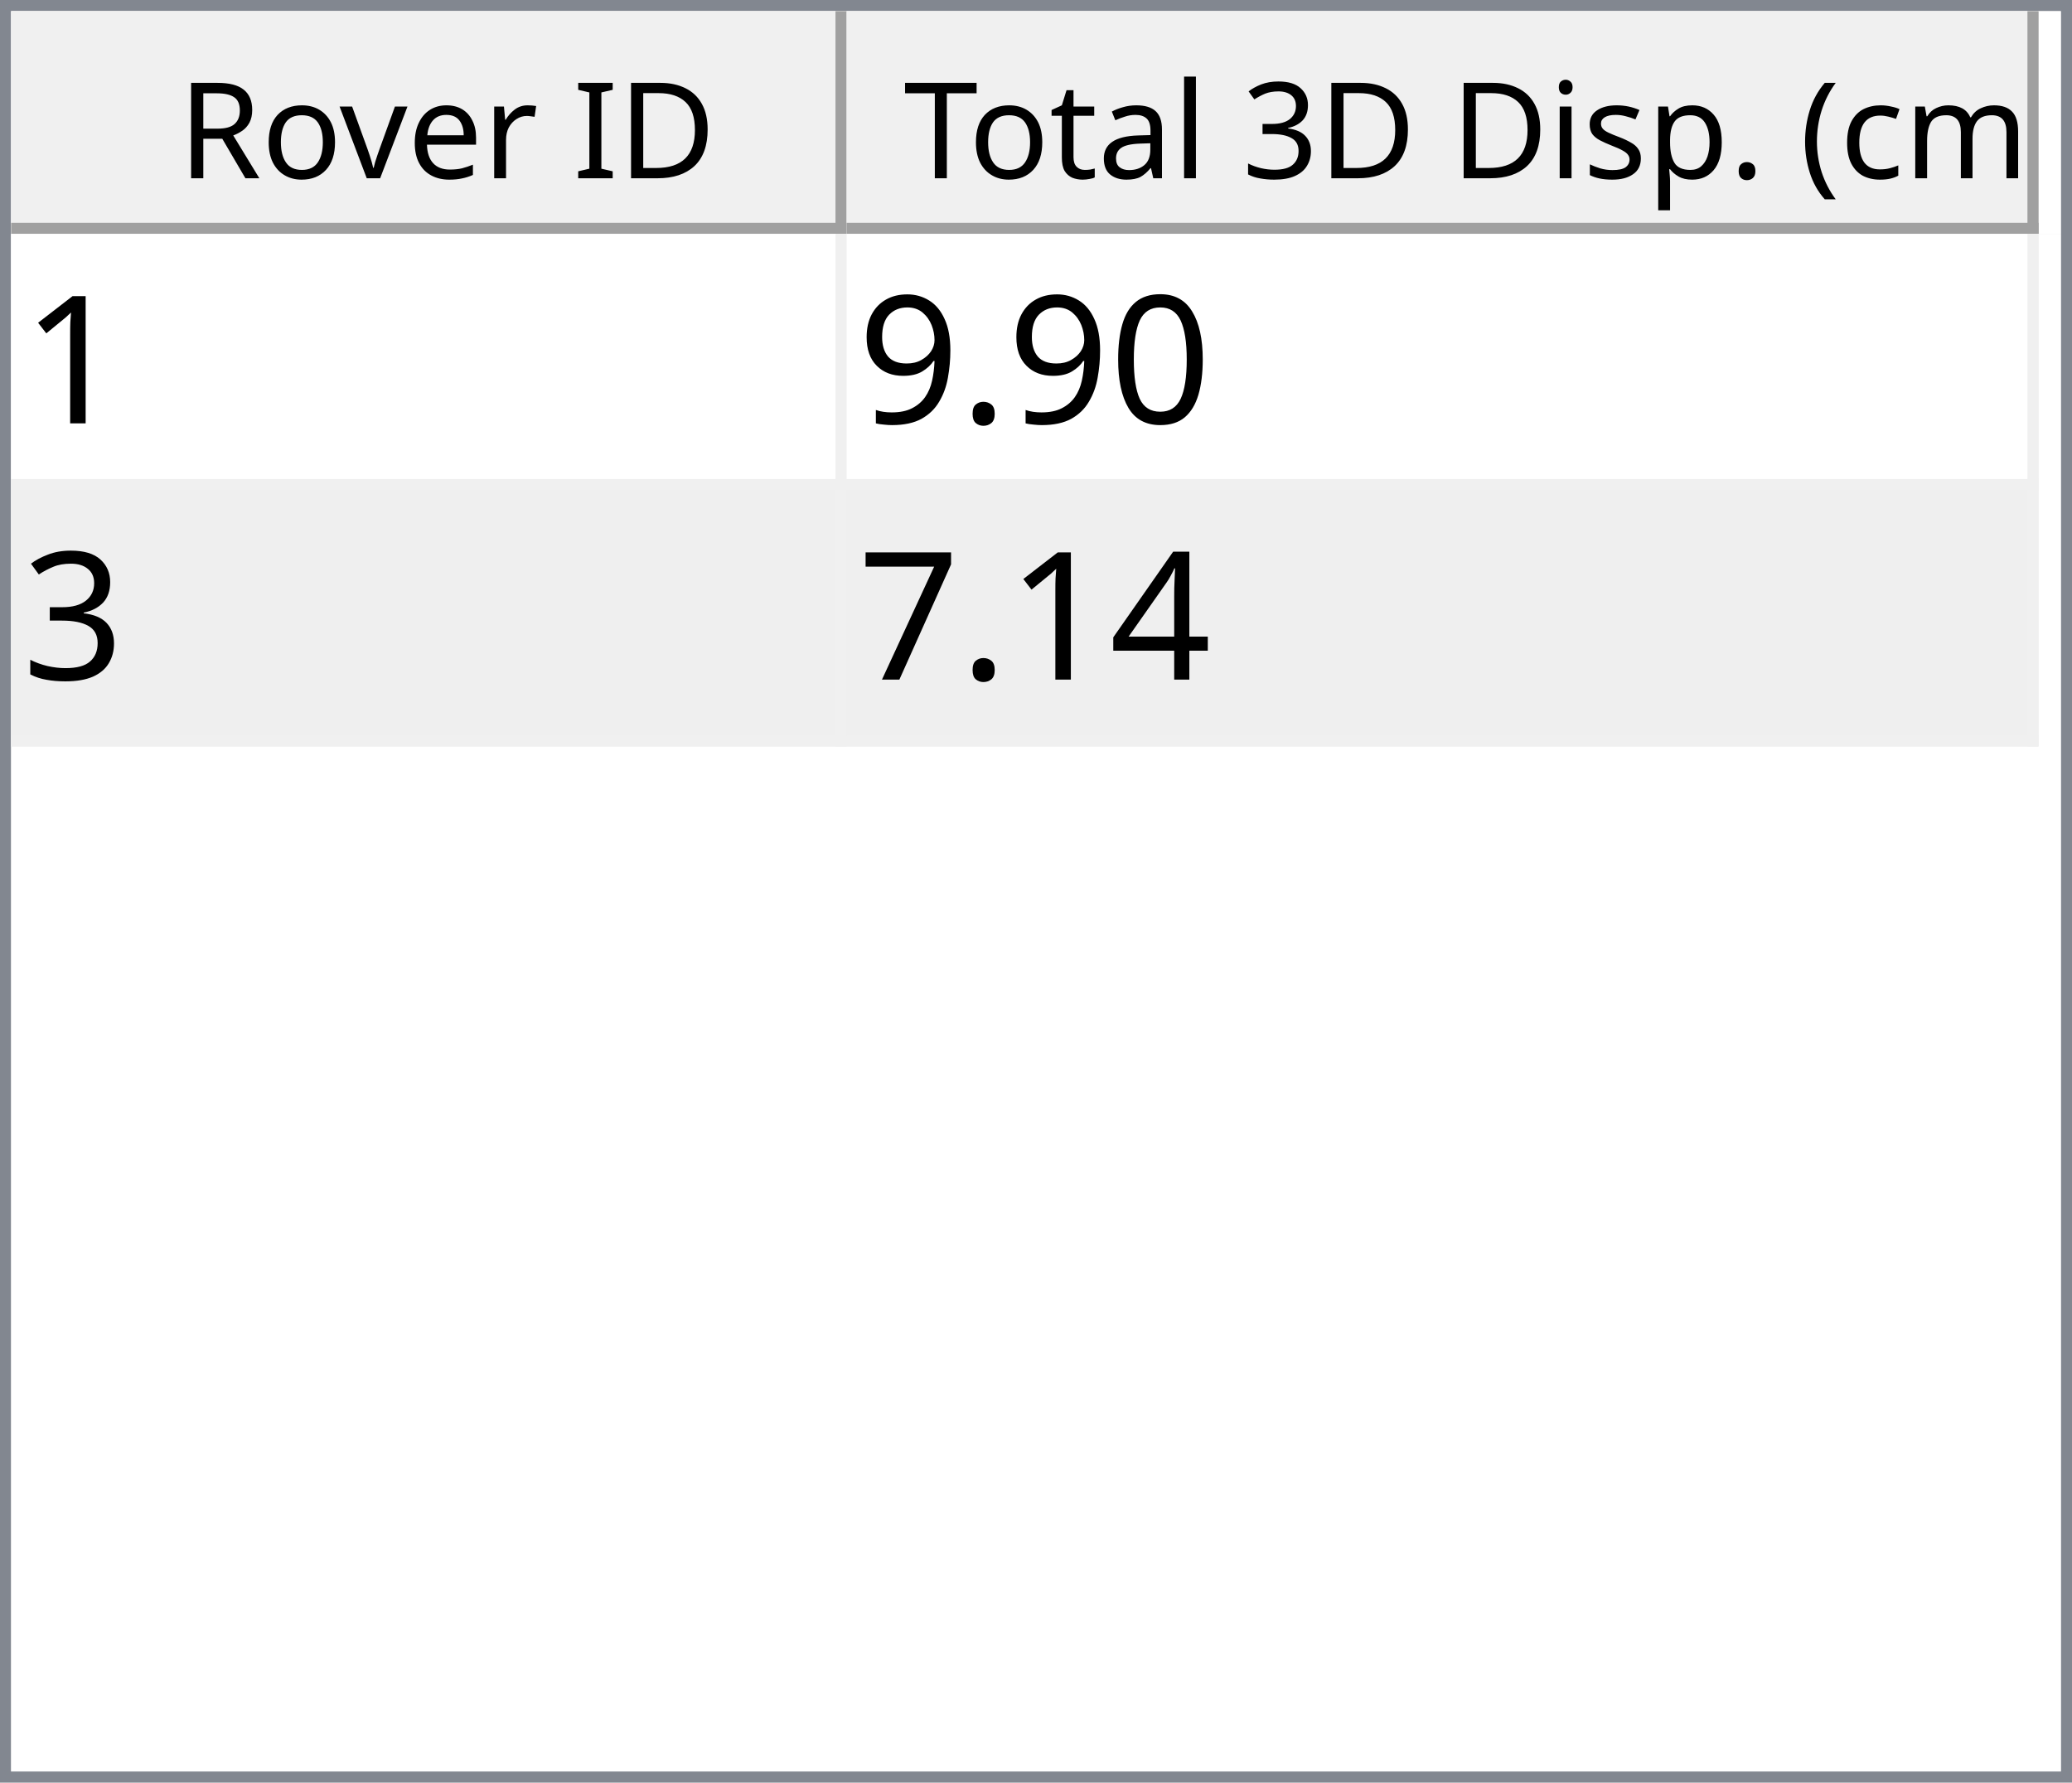
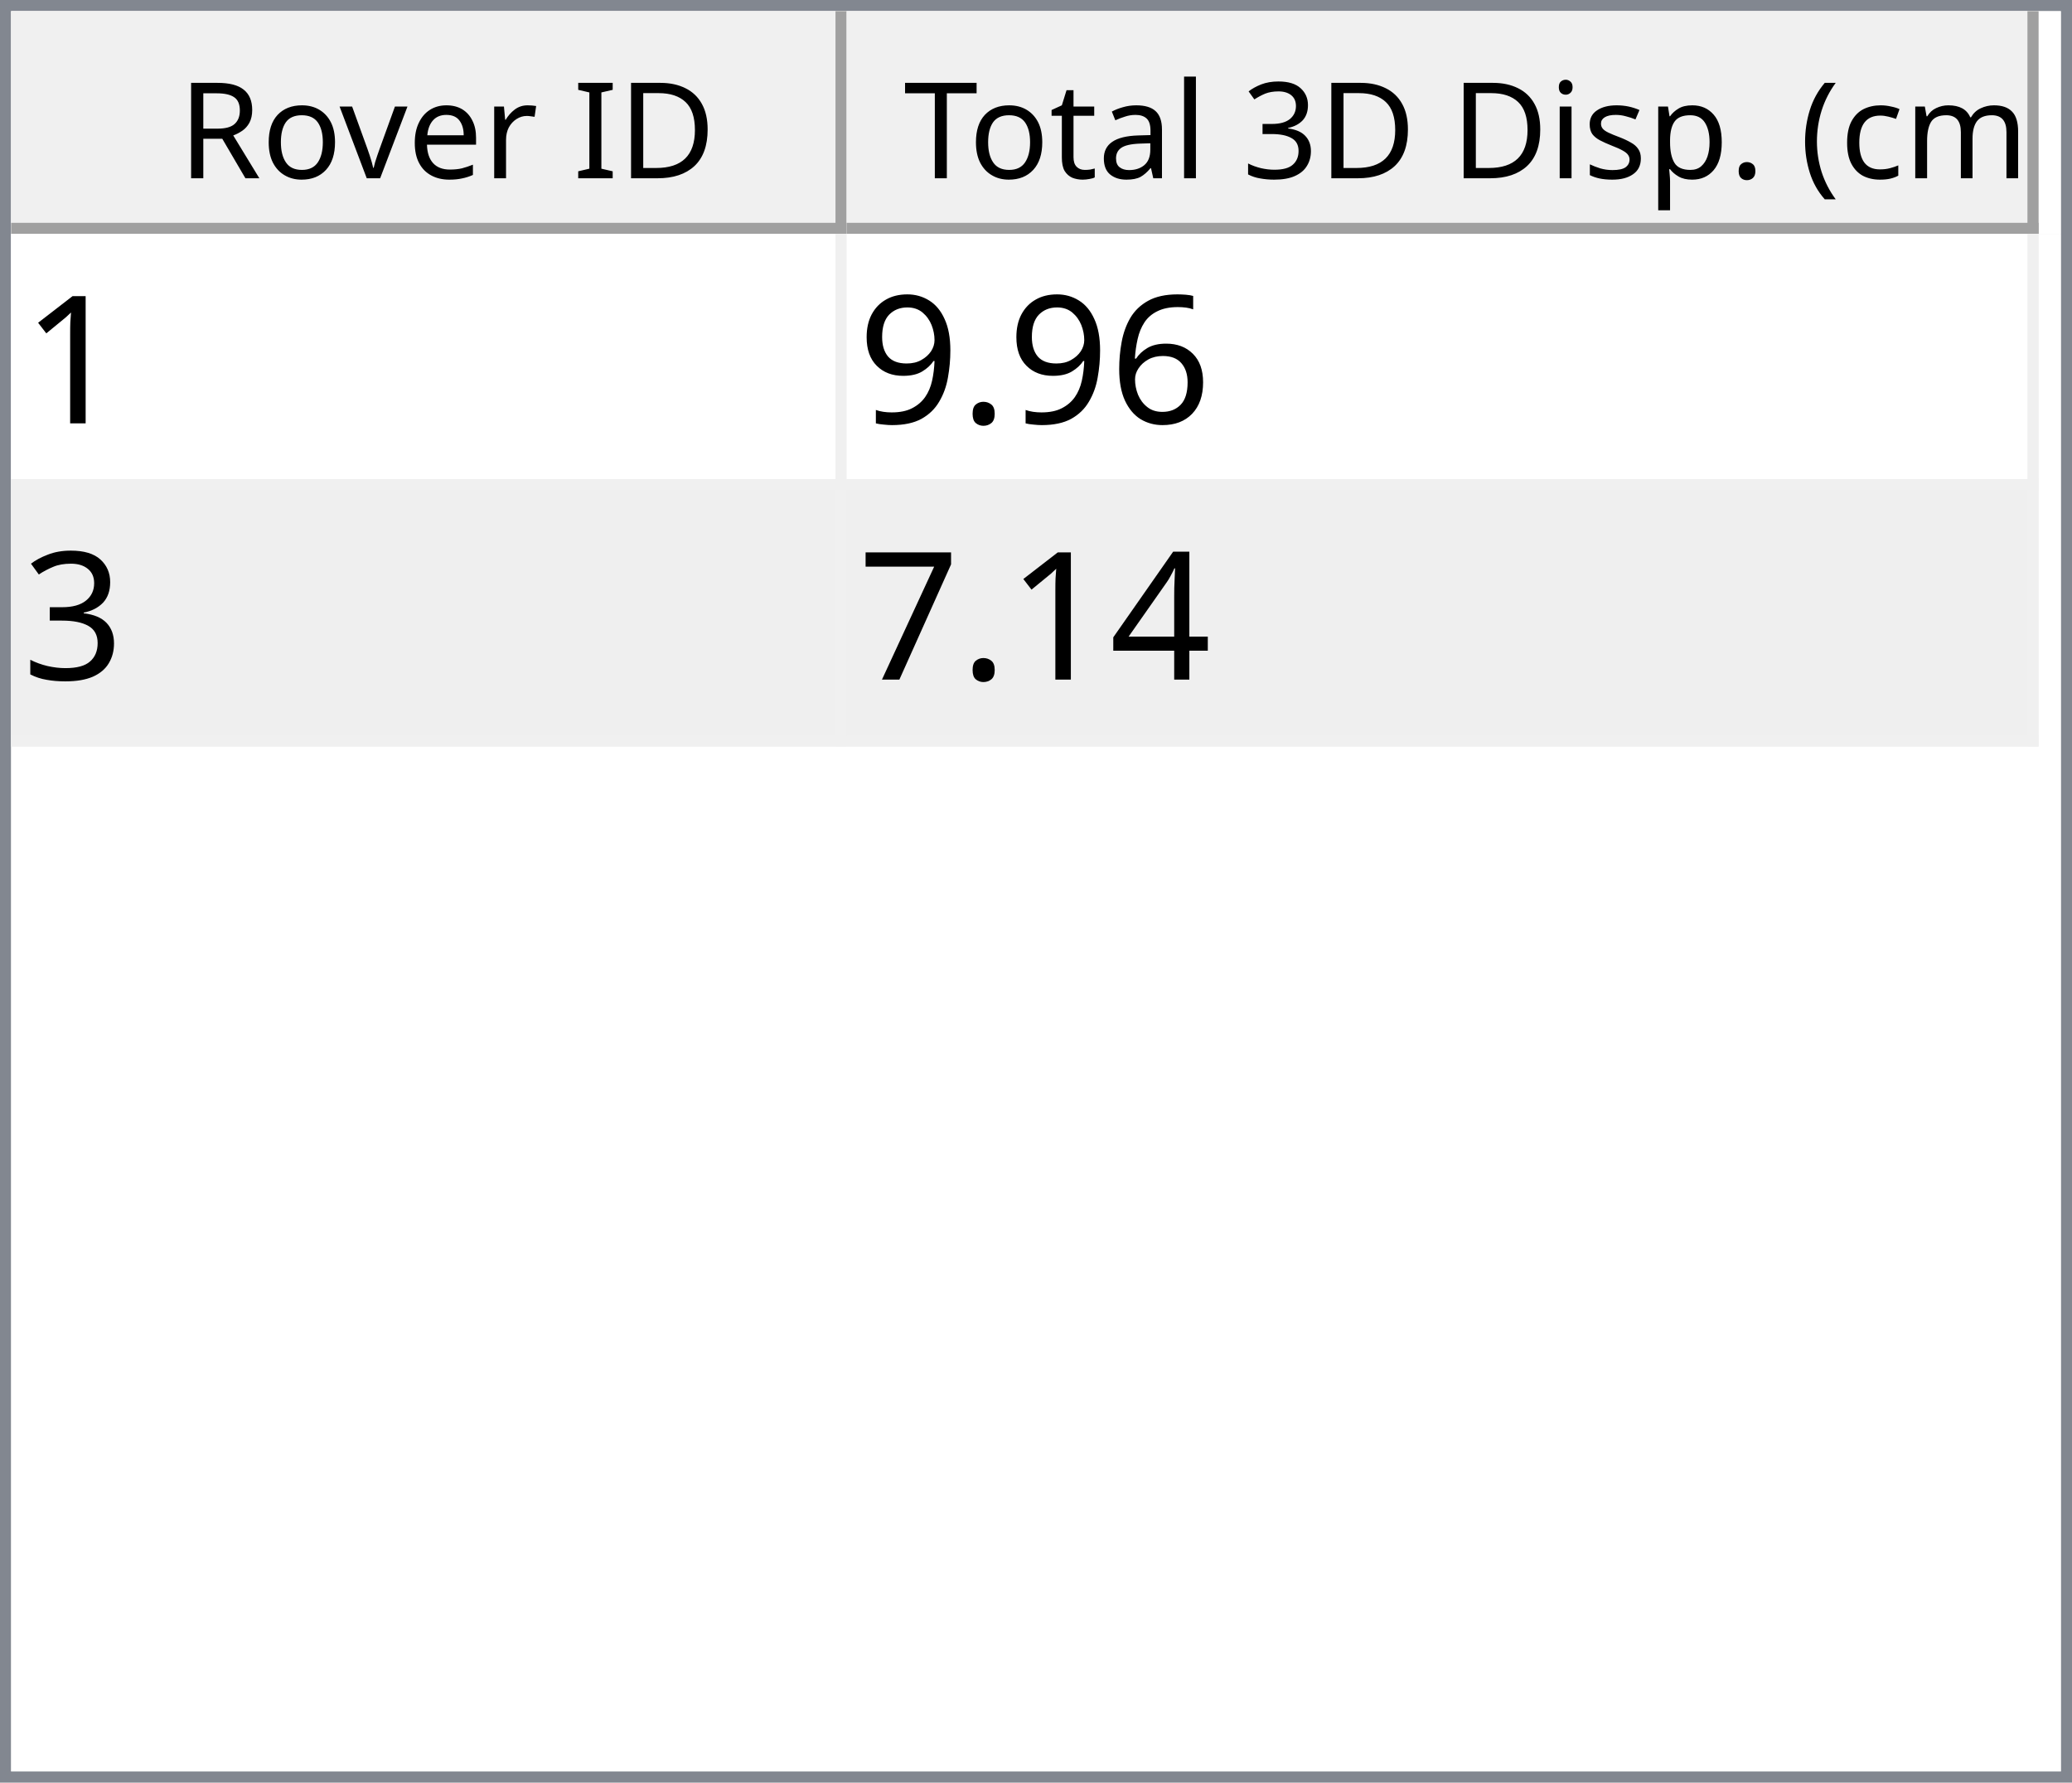
<svg xmlns="http://www.w3.org/2000/svg" style="fill-opacity:1; color-rendering:auto; color-interpolation:auto; text-rendering:auto; stroke:black; stroke-linecap:square; stroke-miterlimit:10; shape-rendering:auto; stroke-opacity:1; fill:black; stroke-dasharray:none; font-weight:normal; stroke-width:1; font-family:'Dialog'; font-style:normal; stroke-linejoin:miter; font-size:12px; stroke-dashoffset:0; image-rendering:auto;" width="186" height="160">
  <defs id="genericDefs" />
  <g>
    <defs id="defs1">
      <clipPath clipPathUnits="userSpaceOnUse" id="clipPath1">
        <path d="M0 0 L186 0 L186 160 L0 160 L0 0 Z" />
      </clipPath>
      <clipPath clipPathUnits="userSpaceOnUse" id="clipPath2">
        <path d="M0 0 L0 160 L186 160 L186 0 Z" />
      </clipPath>
      <clipPath clipPathUnits="userSpaceOnUse" id="clipPath3">
        <path d="M0 0 L0 20 L184 20 L184 0 Z" />
      </clipPath>
      <clipPath clipPathUnits="userSpaceOnUse" id="clipPath4">
        <path d="M0 0 L0 20 L75 20 L75 0 Z" />
      </clipPath>
      <clipPath clipPathUnits="userSpaceOnUse" id="clipPath5">
        <path d="M1 1 L1 19 L74 19 L74 1 Z" />
      </clipPath>
      <clipPath clipPathUnits="userSpaceOnUse" id="clipPath6">
        <path d="M0 0 L0 18 L73 18 L73 0 Z" />
      </clipPath>
      <clipPath clipPathUnits="userSpaceOnUse" id="clipPath7">
        <path d="M-0.5 -0.5 L-0.5 19.5 L74.5 19.5 L74.5 -0.5 Z" />
      </clipPath>
      <clipPath clipPathUnits="userSpaceOnUse" id="clipPath8">
        <path d="M0 0 L0 20 L107 20 L107 0 Z" />
      </clipPath>
      <clipPath clipPathUnits="userSpaceOnUse" id="clipPath9">
        <path d="M1 1 L1 19 L106 19 L106 1 Z" />
      </clipPath>
      <clipPath clipPathUnits="userSpaceOnUse" id="clipPath10">
        <path d="M0 0 L0 18 L105 18 L105 0 Z" />
      </clipPath>
      <clipPath clipPathUnits="userSpaceOnUse" id="clipPath11">
        <path d="M-0.5 -0.5 L-0.5 19.5 L106.5 19.5 L106.5 -0.5 Z" />
      </clipPath>
      <clipPath clipPathUnits="userSpaceOnUse" id="clipPath12">
        <path d="M0 0 L0 138 L184 138 L184 0 Z" />
      </clipPath>
      <clipPath clipPathUnits="userSpaceOnUse" id="clipPath13">
        <path d="M0 0 L0 46 L182 46 L182 0 Z" />
      </clipPath>
      <clipPath clipPathUnits="userSpaceOnUse" id="clipPath14">
        <path d="M-0.5 -0.5 L-0.5 45.5 L181.5 45.5 L181.5 -0.5 Z" />
      </clipPath>
      <clipPath clipPathUnits="userSpaceOnUse" id="clipPath15">
        <path d="M0 0 L0 22 L74 22 L74 0 Z" />
      </clipPath>
      <clipPath clipPathUnits="userSpaceOnUse" id="clipPath16">
        <path d="M0 0 L0 22 L106 22 L106 0 Z" />
      </clipPath>
      <font horiz-adv-x="64.551" id="font1">
        <font-face ascent="107.91" descent="25.098" units-per-em="100" style="font-style:normal; font-family:Segoe UI; font-weight:normal;" />
        <missing-glyph horiz-adv-x="64.551" d="M8.109 0 L8.109 68.266 L56.453 68.266 L56.453 0 L8.109 0 ZM15.328 7.234 L49.219 7.234 L49.219 61.031 L15.328 61.031 L15.328 7.234 Z" />
        <glyph unicode="D" horiz-adv-x="70.117" d="M9.188 0 L9.188 70.016 L28.516 70.016 Q65.531 70.016 65.531 35.891 Q65.531 19.672 55.25 9.836 Q44.969 0 27.734 0 L9.188 0 ZM17.391 62.594 L17.391 7.422 L27.828 7.422 Q41.609 7.422 49.273 14.797 Q56.938 22.172 56.938 35.688 Q56.938 62.594 28.328 62.594 L17.391 62.594 Z" />
        <glyph unicode="I" horiz-adv-x="26.611" d="M17.391 0 L9.188 0 L9.188 70.016 L17.391 70.016 L17.391 0 Z" />
        <glyph unicode=" " horiz-adv-x="27.393" d="" />
        <glyph unicode="r" horiz-adv-x="34.766" d="M34.188 41.891 Q32.078 43.5 28.125 43.5 Q23 43.5 19.555 38.672 Q16.109 33.844 16.109 25.484 L16.109 0 L8.109 0 L8.109 50 L16.109 50 L16.109 39.703 L16.312 39.703 Q18.016 44.969 21.531 47.922 Q25.047 50.875 29.391 50.875 Q32.516 50.875 34.188 50.203 L34.188 41.891 Z" />
        <glyph unicode="e" horiz-adv-x="52.295" d="M48.297 23 L12.984 23 Q13.188 14.656 17.484 10.109 Q21.781 5.562 29.297 5.562 Q37.75 5.562 44.828 11.141 L44.828 3.609 Q38.234 -1.172 27.391 -1.172 Q16.797 -1.172 10.742 5.641 Q4.688 12.453 4.688 24.812 Q4.688 36.469 11.305 43.82 Q17.922 51.172 27.734 51.172 Q37.547 51.172 42.922 44.828 Q48.297 38.484 48.297 27.203 L48.297 23 ZM40.094 29.781 Q40.047 36.719 36.75 40.578 Q33.453 44.438 27.594 44.438 Q21.922 44.438 17.969 40.383 Q14.016 36.328 13.094 29.781 L40.094 29.781 Z" />
        <glyph unicode="v" horiz-adv-x="47.9" d="M47.406 50 L27.484 0 L19.625 0 L0.688 50 L9.469 50 L22.172 13.672 Q23.578 9.672 23.922 6.688 L24.125 6.688 Q24.609 10.453 25.688 13.484 L38.969 50 L47.406 50 Z" />
        <glyph unicode="o" horiz-adv-x="58.594" d="M29 -1.172 Q17.922 -1.172 11.305 5.836 Q4.688 12.844 4.688 24.422 Q4.688 37.016 11.57 44.094 Q18.453 51.172 30.172 51.172 Q41.359 51.172 47.633 44.289 Q53.906 37.406 53.906 25.203 Q53.906 13.234 47.141 6.031 Q40.375 -1.172 29 -1.172 ZM29.594 44.438 Q21.875 44.438 17.383 39.188 Q12.891 33.938 12.891 24.703 Q12.891 15.828 17.43 10.695 Q21.969 5.562 29.594 5.562 Q37.359 5.562 41.531 10.594 Q45.703 15.625 45.703 24.906 Q45.703 34.281 41.531 39.359 Q37.359 44.438 29.594 44.438 Z" />
        <glyph unicode="R" horiz-adv-x="59.814" d="M59.375 0 L49.609 0 L37.891 19.625 Q36.281 22.359 34.766 24.289 Q33.25 26.219 31.664 27.438 Q30.078 28.656 28.25 29.219 Q26.422 29.781 24.125 29.781 L17.391 29.781 L17.391 0 L9.188 0 L9.188 70.016 L30.078 70.016 Q34.672 70.016 38.555 68.867 Q42.438 67.719 45.289 65.375 Q48.141 63.031 49.758 59.547 Q51.375 56.062 51.375 51.375 Q51.375 47.703 50.273 44.656 Q49.172 41.609 47.148 39.211 Q45.125 36.812 42.266 35.133 Q39.406 33.453 35.844 32.516 L35.844 32.328 Q37.594 31.547 38.891 30.547 Q40.188 29.547 41.359 28.18 Q42.531 26.812 43.68 25.078 Q44.828 23.344 46.234 21.047 L59.375 0 ZM17.391 62.594 L17.391 37.203 L28.516 37.203 Q31.594 37.203 34.203 38.133 Q36.812 39.062 38.719 40.797 Q40.625 42.531 41.703 45.047 Q42.781 47.562 42.781 50.688 Q42.781 56.297 39.141 59.445 Q35.5 62.594 28.609 62.594 L17.391 62.594 Z" />
        <glyph unicode=")" horiz-adv-x="30.176" d="M8.297 -15.922 L1.172 -15.922 Q16.406 2.344 16.406 26.812 Q16.406 51.469 1.078 70.016 L8.297 70.016 Q23.531 52.156 23.531 26.703 Q23.531 1.375 8.297 -15.922 Z" />
        <glyph unicode="m" horiz-adv-x="86.133" d="M79.109 0 L71.094 0 L71.094 28.719 Q71.094 37.016 68.531 40.727 Q65.969 44.438 59.906 44.438 Q54.781 44.438 51.195 39.75 Q47.609 35.062 47.609 28.516 L47.609 0 L39.594 0 L39.594 29.688 Q39.594 44.438 28.219 44.438 Q22.953 44.438 19.531 40.016 Q16.109 35.594 16.109 28.516 L16.109 0 L8.109 0 L8.109 50 L16.109 50 L16.109 42.094 L16.312 42.094 Q21.625 51.172 31.844 51.172 Q36.969 51.172 40.773 48.312 Q44.578 45.453 46 40.828 Q51.562 51.172 62.594 51.172 Q79.109 51.172 79.109 30.812 L79.109 0 Z" />
        <glyph unicode="c" horiz-adv-x="46.191" d="M42.188 2.297 Q36.422 -1.172 28.516 -1.172 Q17.828 -1.172 11.258 5.789 Q4.688 12.75 4.688 23.828 Q4.688 36.188 11.766 43.68 Q18.844 51.172 30.672 51.172 Q37.25 51.172 42.281 48.734 L42.281 40.531 Q36.719 44.438 30.375 44.438 Q22.703 44.438 17.797 38.945 Q12.891 33.453 12.891 24.516 Q12.891 15.719 17.508 10.641 Q22.125 5.562 29.891 5.562 Q36.422 5.562 42.188 9.906 L42.188 2.297 Z" />
        <glyph unicode="(" horiz-adv-x="30.176" d="M29.109 -15.922 L21.969 -15.922 Q6.844 1.375 6.844 26.703 Q6.844 52.156 21.969 70.016 L29.203 70.016 Q13.875 51.469 13.875 26.812 Q13.875 2.344 29.109 -15.922 Z" />
        <glyph unicode="." horiz-adv-x="21.68" d="M10.891 -1.078 Q8.641 -1.078 7.055 0.539 Q5.469 2.156 5.469 4.391 Q5.469 6.641 7.055 8.273 Q8.641 9.906 10.891 9.906 Q13.188 9.906 14.797 8.273 Q16.406 6.641 16.406 4.391 Q16.406 2.156 14.797 0.539 Q13.188 -1.078 10.891 -1.078 Z" />
        <glyph unicode="p" horiz-adv-x="58.789" d="M16.312 7.234 L16.109 7.234 L16.109 -23 L8.109 -23 L8.109 50 L16.109 50 L16.109 41.219 L16.312 41.219 Q22.219 51.172 33.594 51.172 Q43.266 51.172 48.688 44.461 Q54.109 37.75 54.109 26.469 Q54.109 13.922 48 6.375 Q41.891 -1.172 31.297 -1.172 Q21.578 -1.172 16.312 7.234 ZM16.109 27.391 L16.109 20.406 Q16.109 14.203 20.141 9.883 Q24.172 5.562 30.375 5.562 Q37.641 5.562 41.773 11.133 Q45.906 16.703 45.906 26.609 Q45.906 34.969 42.047 39.703 Q38.188 44.438 31.594 44.438 Q24.609 44.438 20.359 39.578 Q16.109 34.719 16.109 27.391 Z" />
        <glyph unicode="s" horiz-adv-x="42.432" d="M5.078 1.812 L5.078 10.406 Q11.625 5.562 19.484 5.562 Q30.031 5.562 30.031 12.594 Q30.031 14.594 29.125 15.992 Q28.219 17.391 26.68 18.461 Q25.141 19.531 23.07 20.383 Q21 21.234 18.609 22.172 Q15.281 23.484 12.766 24.828 Q10.25 26.172 8.57 27.859 Q6.891 29.547 6.031 31.695 Q5.172 33.844 5.172 36.719 Q5.172 40.234 6.789 42.945 Q8.406 45.656 11.086 47.484 Q13.766 49.312 17.211 50.242 Q20.656 51.172 24.312 51.172 Q30.812 51.172 35.938 48.922 L35.938 40.828 Q30.422 44.438 23.25 44.438 Q21 44.438 19.195 43.922 Q17.391 43.406 16.094 42.477 Q14.797 41.547 14.086 40.258 Q13.375 38.969 13.375 37.406 Q13.375 35.453 14.086 34.133 Q14.797 32.812 16.164 31.789 Q17.531 30.766 19.484 29.938 Q21.438 29.109 23.922 28.125 Q27.25 26.859 29.883 25.516 Q32.516 24.172 34.375 22.484 Q36.234 20.797 37.234 18.602 Q38.234 16.406 38.234 13.375 Q38.234 9.672 36.602 6.938 Q34.969 4.203 32.234 2.398 Q29.5 0.594 25.93 -0.289 Q22.359 -1.172 18.453 -1.172 Q10.75 -1.172 5.078 1.812 Z" />
        <glyph unicode="i" horiz-adv-x="24.219" d="M12.203 62.703 Q10.062 62.703 8.547 64.164 Q7.031 65.625 7.031 67.875 Q7.031 70.125 8.547 71.609 Q10.062 73.094 12.203 73.094 Q14.406 73.094 15.945 71.609 Q17.484 70.125 17.484 67.875 Q17.484 65.719 15.945 64.211 Q14.406 62.703 12.203 62.703 ZM16.109 0 L8.109 0 L8.109 50 L16.109 50 L16.109 0 Z" />
        <glyph unicode="3" horiz-adv-x="53.906" d="M46.531 19.828 Q46.531 15.094 44.75 11.211 Q42.969 7.328 39.719 4.57 Q36.469 1.812 31.93 0.297 Q27.391 -1.219 21.922 -1.219 Q11.922 -1.219 6 2.594 L6 11.188 Q13.094 5.609 22.219 5.609 Q25.875 5.609 28.828 6.539 Q31.781 7.469 33.906 9.227 Q36.031 10.984 37.18 13.477 Q38.328 15.969 38.328 19.094 Q38.328 32.812 18.797 32.812 L12.984 32.812 L12.984 39.594 L18.5 39.594 Q35.797 39.594 35.797 52.484 Q35.797 64.406 22.609 64.406 Q15.188 64.406 8.688 59.422 L8.688 67.188 Q15.375 71.188 24.609 71.188 Q29 71.188 32.57 69.969 Q36.141 68.75 38.68 66.555 Q41.219 64.359 42.609 61.281 Q44 58.203 44 54.5 Q44 40.672 30.031 36.719 L30.031 36.531 Q33.594 36.141 36.625 34.797 Q39.656 33.453 41.852 31.305 Q44.047 29.156 45.289 26.25 Q46.531 23.344 46.531 19.828 Z" />
        <glyph unicode="l" horiz-adv-x="24.219" d="M16.109 0 L8.109 0 L8.109 74.031 L16.109 74.031 L16.109 0 Z" />
        <glyph unicode="a" horiz-adv-x="50.879" d="M43.891 0 L35.891 0 L35.891 7.812 L35.688 7.812 Q30.469 -1.172 20.312 -1.172 Q12.844 -1.172 8.617 2.781 Q4.391 6.734 4.391 13.281 Q4.391 27.297 20.906 29.594 L35.891 31.688 Q35.891 44.438 25.594 44.438 Q16.547 44.438 9.281 38.281 L9.281 46.484 Q16.656 51.172 26.266 51.172 Q43.891 51.172 43.891 32.516 L43.891 0 ZM35.891 25.297 L23.828 23.641 Q18.266 22.859 15.43 20.875 Q12.594 18.891 12.594 13.875 Q12.594 10.203 15.211 7.883 Q17.828 5.562 22.172 5.562 Q28.125 5.562 32.008 9.742 Q35.891 13.922 35.891 20.312 L35.891 25.297 Z" />
        <glyph unicode="t" horiz-adv-x="33.887" d="M31.297 0.484 Q28.469 -1.078 23.828 -1.078 Q10.688 -1.078 10.688 13.578 L10.688 43.172 L2.094 43.172 L2.094 50 L10.688 50 L10.688 62.203 L18.703 64.797 L18.703 50 L31.297 50 L31.297 43.172 L18.703 43.172 L18.703 14.984 Q18.703 9.969 20.414 7.82 Q22.125 5.672 26.078 5.672 Q29.109 5.672 31.297 7.328 L31.297 0.484 Z" />
        <glyph unicode="T" horiz-adv-x="52.393" d="M50.594 62.594 L30.375 62.594 L30.375 0 L22.172 0 L22.172 62.594 L2 62.594 L2 70.016 L50.594 70.016 L50.594 62.594 Z" />
      </font>
      <font horiz-adv-x="75.0" id="font2">
        <font-face ascent="100.537" descent="21.973" units-per-em="100" style="font-style:normal; font-family:sans-serif; font-weight:normal;" />
        <missing-glyph horiz-adv-x="75.0" d="M12.5 0 L12.5 62.5 L62.5 62.5 L62.5 0 L12.5 0 ZM14.062 1.562 L60.938 1.562 L60.938 60.938 L14.062 60.938 L14.062 1.562 Z" />
        <glyph unicode="1" horiz-adv-x="55.615" d="M37.25 0 L28.469 0 L28.469 56 Q25.297 52.984 20.141 49.953 Q14.984 46.922 10.891 45.406 L10.891 53.906 Q18.266 57.375 23.781 62.305 Q29.297 67.234 31.594 71.875 L37.25 71.875 L37.25 0 Z" />
-         <glyph unicode="0" horiz-adv-x="55.615" d="M4.156 35.297 Q4.156 48 6.766 55.742 Q9.375 63.484 14.523 67.68 Q19.672 71.875 27.484 71.875 Q33.25 71.875 37.594 69.555 Q41.938 67.234 44.773 62.867 Q47.609 58.5 49.219 52.227 Q50.828 45.953 50.828 35.297 Q50.828 22.703 48.242 14.969 Q45.656 7.234 40.508 3.008 Q35.359 -1.219 27.484 -1.219 Q17.141 -1.219 11.234 6.203 Q4.156 15.141 4.156 35.297 ZM13.188 35.297 Q13.188 17.672 17.312 11.836 Q21.438 6 27.484 6 Q33.547 6 37.672 11.859 Q41.797 17.719 41.797 35.297 Q41.797 52.984 37.672 58.789 Q33.547 64.594 27.391 64.594 Q21.344 64.594 17.719 59.469 Q13.188 52.938 13.188 35.297 Z" />
+         <glyph unicode="6" horiz-adv-x="55.615" d="M49.75 54.047 L41.016 53.375 Q39.844 58.547 37.703 60.891 Q34.125 64.656 28.906 64.656 Q24.703 64.656 21.531 62.312 Q17.391 59.281 14.992 53.469 Q12.594 47.656 12.5 36.922 Q15.672 41.75 20.266 44.094 Q24.859 46.438 29.891 46.438 Q38.672 46.438 44.852 39.969 Q51.031 33.5 51.031 23.25 Q51.031 16.5 48.125 10.719 Q45.219 4.938 40.141 1.859 Q35.062 -1.219 28.609 -1.219 Q17.625 -1.219 10.695 6.859 Q3.766 14.938 3.766 33.5 Q3.766 54.25 11.422 63.672 Q18.109 71.875 29.438 71.875 Q37.891 71.875 43.289 67.141 Q48.688 62.406 49.75 54.047 ZM13.875 23.188 Q13.875 18.656 15.797 14.508 Q17.719 10.359 21.188 8.18 Q24.656 6 28.469 6 Q34.031 6 38.039 10.492 Q42.047 14.984 42.047 22.703 Q42.047 30.125 38.086 34.398 Q34.125 38.672 28.125 38.672 Q22.172 38.672 18.023 34.398 Q13.875 30.125 13.875 23.188 Z" />
        <glyph unicode="." horiz-adv-x="27.783" d="M9.078 0 L9.078 10.016 L19.094 10.016 L19.094 0 L9.078 0 Z" />
        <glyph unicode="9" horiz-adv-x="55.615" d="M5.469 16.547 L13.922 17.328 Q14.984 11.375 18.016 8.688 Q21.047 6 25.781 6 Q29.828 6 32.883 7.859 Q35.938 9.719 37.891 12.82 Q39.844 15.922 41.164 21.195 Q42.484 26.469 42.484 31.938 Q42.484 32.516 42.438 33.688 Q39.797 29.5 35.234 26.883 Q30.672 24.266 25.344 24.266 Q16.453 24.266 10.305 30.711 Q4.156 37.156 4.156 47.703 Q4.156 58.594 10.578 65.234 Q17 71.875 26.656 71.875 Q33.641 71.875 39.43 68.117 Q45.219 64.359 48.219 57.398 Q51.219 50.438 51.219 37.25 Q51.219 23.531 48.242 15.406 Q45.266 7.281 39.383 3.031 Q33.5 -1.219 25.594 -1.219 Q17.188 -1.219 11.867 3.445 Q6.547 8.109 5.469 16.547 ZM41.453 48.141 Q41.453 55.719 37.43 60.156 Q33.406 64.594 27.734 64.594 Q21.875 64.594 17.531 59.812 Q13.188 55.031 13.188 47.406 Q13.188 40.578 17.312 36.305 Q21.438 32.031 27.484 32.031 Q33.594 32.031 37.523 36.305 Q41.453 40.578 41.453 48.141 Z" />
        <glyph unicode="3" horiz-adv-x="55.615" d="M4.203 18.891 L12.984 20.062 Q14.5 12.594 18.141 9.297 Q21.781 6 27 6 Q33.203 6 37.477 10.297 Q41.75 14.594 41.75 20.953 Q41.75 27 37.797 30.93 Q33.844 34.859 27.734 34.859 Q25.25 34.859 21.531 33.891 L22.516 41.609 Q23.391 41.5 23.922 41.5 Q29.547 41.5 34.039 44.43 Q38.531 47.359 38.531 53.469 Q38.531 58.297 35.258 61.477 Q31.984 64.656 26.812 64.656 Q21.688 64.656 18.266 61.43 Q14.844 58.203 13.875 51.766 L5.078 53.328 Q6.688 62.156 12.398 67.016 Q18.109 71.875 26.609 71.875 Q32.469 71.875 37.398 69.359 Q42.328 66.844 44.945 62.5 Q47.562 58.156 47.562 53.266 Q47.562 48.641 45.07 44.828 Q42.578 41.016 37.703 38.766 Q44.047 37.312 47.562 32.695 Q51.078 28.078 51.078 21.141 Q51.078 11.766 44.242 5.25 Q37.406 -1.266 26.953 -1.266 Q17.531 -1.266 11.305 4.352 Q5.078 9.969 4.203 18.891 Z" />
        <glyph unicode="4" horiz-adv-x="55.615" d="M32.328 0 L32.328 17.141 L1.266 17.141 L1.266 25.203 L33.938 71.578 L41.109 71.578 L41.109 25.203 L50.781 25.203 L50.781 17.141 L41.109 17.141 L41.109 0 L32.328 0 ZM32.328 25.203 L32.328 57.469 L9.906 25.203 L32.328 25.203 Z" />
        <glyph unicode="7" horiz-adv-x="55.615" d="M4.734 62.203 L4.734 70.656 L51.078 70.656 L51.078 63.812 Q44.234 56.547 37.523 44.484 Q30.812 32.422 27.156 19.672 Q24.516 10.688 23.781 0 L14.75 0 Q14.891 8.453 18.062 20.414 Q21.234 32.375 27.172 43.484 Q33.109 54.594 39.797 62.203 L4.734 62.203 Z" />
      </font>
    </defs>
    <g style="fill:white; stroke:white;">
      <rect x="0" y="0" width="186" style="clip-path:url(#clipPath1); stroke:none;" height="160" />
    </g>
    <g style="fill:white; text-rendering:optimizeSpeed; color-rendering:optimizeSpeed; image-rendering:optimizeSpeed; shape-rendering:crispEdges; stroke:white; color-interpolation:sRGB;">
      <rect x="0" width="186" height="160" y="0" style="stroke:none;" />
      <path style="stroke:none;" d="M0 160 L186 160 L186 0 L0 0 Z" />
    </g>
    <g style="fill:rgb(240,240,240); font-family:'Segoe UI'; stroke:rgb(240,240,240);">
      <rect x="0" y="0" width="186" style="clip-path:url(#clipPath2); stroke:none;" height="160" />
    </g>
    <g style="fill:rgb(130,135,144); font-family:'Segoe UI'; stroke:rgb(130,135,144);">
      <path d="M0 0 L186 0 L186 160 L0 160 L0 0 ZM1 1 L185 1 L185 159 L1 159 L1 1 Z" style="fill-rule:evenodd; clip-path:url(#clipPath2); stroke:none;" />
    </g>
    <g style="fill:white; font-family:'Segoe UI'; stroke:white;" transform="translate(1,1)">
      <rect x="0" y="0" width="184" style="clip-path:url(#clipPath3); stroke:none;" height="20" />
    </g>
    <g style="fill:rgb(240,240,240); font-family:'Segoe UI'; stroke:rgb(240,240,240);" transform="translate(1,1)">
      <rect x="0" y="0" width="75" style="clip-path:url(#clipPath4); stroke:none;" height="20" />
    </g>
    <g style="font-family:'Segoe UI';" transform="translate(2,2)">
      <text x="14" xml:space="preserve" y="14" style="clip-path:url(#clipPath6); stroke:none;">Rover ID</text>
    </g>
    <g style="fill:rgb(160,160,160); font-family:'Segoe UI'; stroke:rgb(160,160,160); stroke-linejoin:bevel;" transform="translate(1.5,1.5)">
      <line x1="74" x2="74" y1="0" style="fill:none; clip-path:url(#clipPath7);" y2="19" />
    </g>
    <g style="fill:rgb(160,160,160); font-family:'Segoe UI'; stroke:rgb(160,160,160); stroke-linejoin:bevel;" transform="matrix(1,0,0,1,1,1) translate(0.5,0.5)">
      <line x1="0" x2="74" y1="19" style="fill:none; clip-path:url(#clipPath7);" y2="19" />
    </g>
    <g style="fill:rgb(240,240,240); font-family:'Segoe UI'; stroke:rgb(240,240,240);" transform="translate(76,1)">
      <rect x="0" y="0" width="107" style="clip-path:url(#clipPath8); stroke:none;" height="20" />
    </g>
    <g style="font-family:'Segoe UI';" transform="translate(77,2)">
      <text x="1" xml:space="preserve" y="14" style="clip-path:url(#clipPath10); stroke:none;"> Total 3D Disp. (cm)</text>
    </g>
    <g style="fill:rgb(160,160,160); font-family:'Segoe UI'; stroke:rgb(160,160,160); stroke-linejoin:bevel;" transform="translate(76.5,1.5)">
      <line x1="106" x2="106" y1="0" style="fill:none; clip-path:url(#clipPath11);" y2="19" />
    </g>
    <g style="fill:rgb(160,160,160); font-family:'Segoe UI'; stroke:rgb(160,160,160); stroke-linejoin:bevel;" transform="matrix(1,0,0,1,76,1) translate(0.5,0.5)">
      <line x1="0" x2="106" y1="19" style="fill:none; clip-path:url(#clipPath11);" y2="19" />
    </g>
    <g style="fill:white; font-family:'Segoe UI'; stroke:white;" transform="translate(1,21)">
      <rect x="0" y="0" width="184" style="clip-path:url(#clipPath12); stroke:none;" height="138" />
    </g>
    <g style="fill:rgb(240,240,240); font-size:16px; font-family:sans-serif; stroke:rgb(240,240,240);" transform="translate(1,21)">
      <rect x="0" y="0" width="182" style="clip-path:url(#clipPath13); stroke:none;" height="46" />
      <line transform="translate(0.5,0.5)" x1="0" x2="181" y1="22" style="clip-path:url(#clipPath14); fill:none; stroke-linejoin:bevel;" y2="22" />
    </g>
    <g transform="matrix(1,0,0,1,1,21) translate(0.5,0.5)" style="fill:rgb(240,240,240); font-size:16px; font-family:sans-serif; stroke:rgb(240,240,240); stroke-linejoin:bevel;">
      <line x1="0" x2="181" y1="45" style="fill:none; clip-path:url(#clipPath14);" y2="45" />
    </g>
    <g transform="matrix(1,0,0,1,1,21) translate(0.5,0.5)" style="fill:rgb(240,240,240); font-size:16px; font-family:sans-serif; stroke:rgb(240,240,240); stroke-linejoin:bevel;">
      <line x1="74" x2="74" y1="0" style="fill:none; clip-path:url(#clipPath14);" y2="45" />
    </g>
    <g transform="matrix(1,0,0,1,1,21) translate(0.5,0.5)" style="fill:rgb(240,240,240); font-size:16px; font-family:sans-serif; stroke:rgb(240,240,240); stroke-linejoin:bevel;">
      <line x1="181" x2="181" y1="0" style="fill:none; clip-path:url(#clipPath14);" y2="45" />
    </g>
    <g style="fill:white; font-size:16px; font-family:sans-serif; stroke:white;" transform="matrix(1,0,0,1,1,21)">
      <rect x="0" y="0" width="74" style="clip-path:url(#clipPath15); stroke:none;" height="22" />
      <text x="1" y="17" style="fill:black; clip-path:url(#clipPath15); stroke:none;" xml:space="preserve">1</text>
    </g>
    <g style="fill:white; font-size:16px; font-family:sans-serif; stroke:white;" transform="matrix(1,0,0,1,1,21) translate(75,0)">
      <rect x="0" y="0" width="106" style="clip-path:url(#clipPath16); stroke:none;" height="22" />
-       <text x="1" y="17" style="fill:black; clip-path:url(#clipPath16); stroke:none;" xml:space="preserve">9.90</text>
+       <text x="1" y="17" style="fill:black; clip-path:url(#clipPath16); stroke:none;" xml:space="preserve">9.96</text>
    </g>
    <g style="fill:rgb(239,239,239); font-size:16px; font-family:sans-serif; stroke:rgb(239,239,239);" transform="matrix(1,0,0,1,1,21) translate(0,23)">
      <rect x="0" y="0" width="74" style="clip-path:url(#clipPath15); stroke:none;" height="22" />
      <text x="1" y="17" style="fill:black; clip-path:url(#clipPath15); stroke:none;" xml:space="preserve">3</text>
    </g>
    <g style="fill:rgb(239,239,239); font-size:16px; font-family:sans-serif; stroke:rgb(239,239,239);" transform="matrix(1,0,0,1,1,21) translate(75,23)">
      <rect x="0" y="0" width="106" style="clip-path:url(#clipPath16); stroke:none;" height="22" />
      <text x="1" y="17" style="fill:black; clip-path:url(#clipPath16); stroke:none;" xml:space="preserve">7.14</text>
    </g>
  </g>
</svg>
